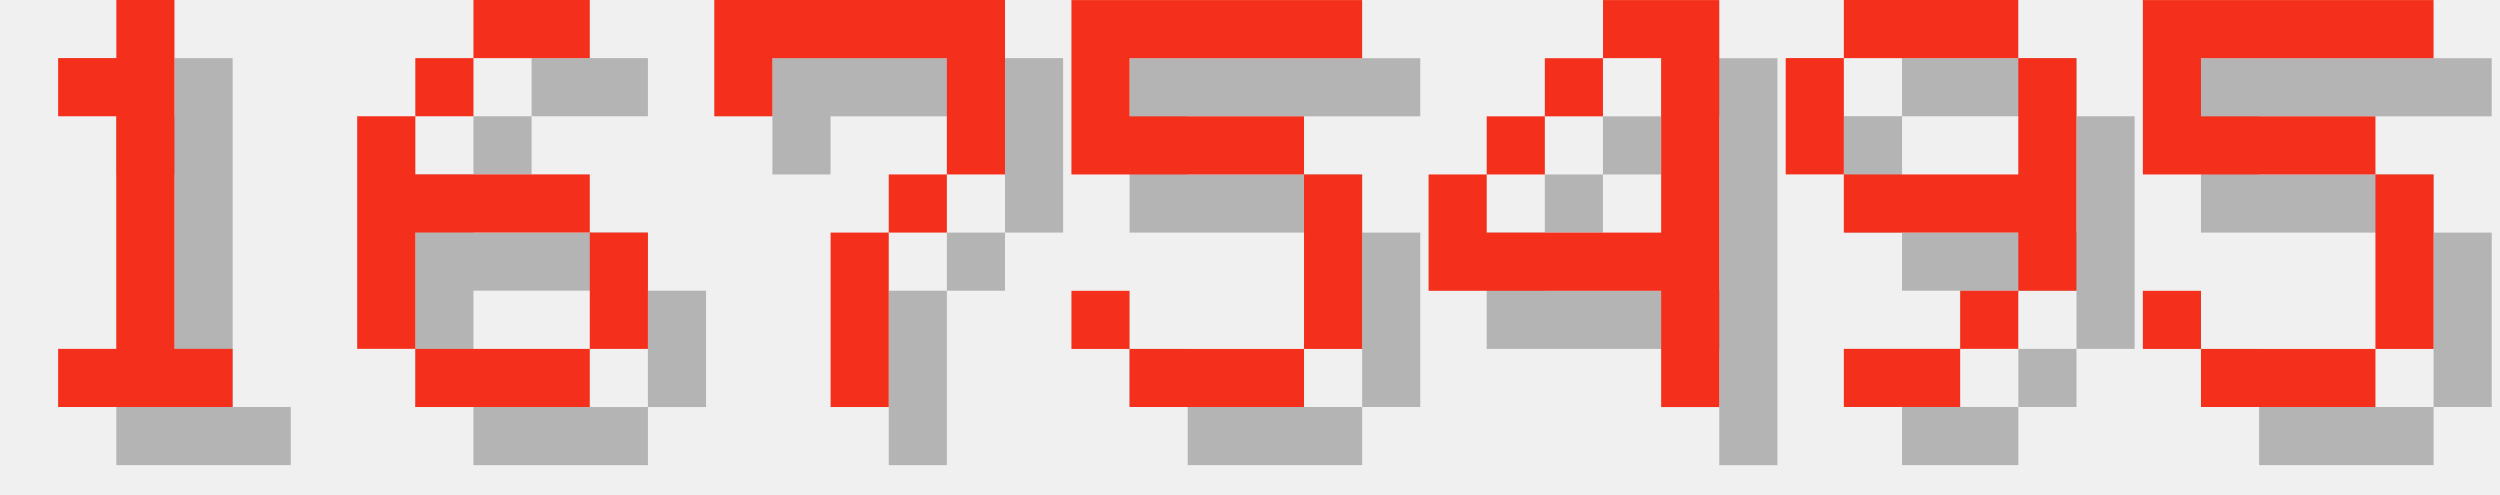
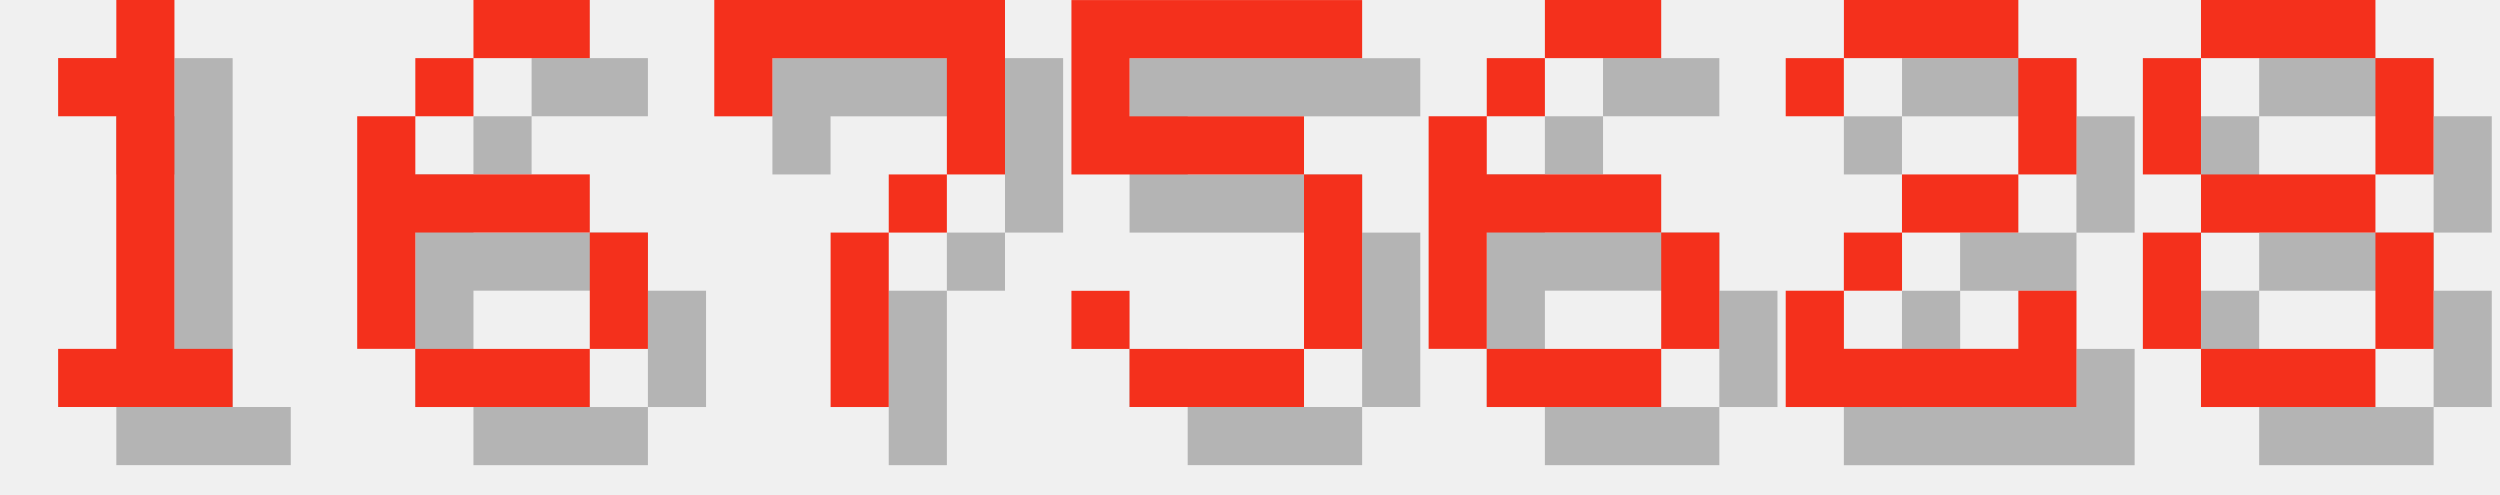
<svg xmlns="http://www.w3.org/2000/svg" version="1.1" width="182.0" height="36">
  <style>
        .text-foreground {
            fill: #F4301C;
        }
        .text-shadow {
            fill: #000000;
            fill-opacity: 0.25;
        }
    </style>
  <g class="digit" id="digit_1" transform="translate(0.0, 0), scale(4)">
    <path id="digit_1_shadow" class="text-shadow" d="m2.117 2.117v1.058h1.058v4.233h-1.058v1.058h3.175v-1.058h-1.058v-6.35h-1.058v1.058h-1.058z" fill-opacity=".5" style="paint-order:stroke fill markers" />
    <path id="digit_1_fg" class="text-foreground" d="m1.058 1.058v1.058h1.058v4.233h-1.058v1.058h3.175v-1.058h-1.058v-6.35h-1.058v1.058h-1.058z" fill="#fff" style="paint-order:stroke fill markers" />
  </g>
  <g class="digit" id="digit_6" transform="translate(26.0, 0), scale(4)">
    <path id="digit_6_shadow" class="text-shadow" d="m3.175 1.058v1.058h2.117v-1.058h-2.117zm0 1.058h-1.058v1.058h1.058v-1.058zm-1.058 1.058h-1.058v4.233h1.058v-2.117h3.175v-1.058h-3.175v-1.058zm3.175 2.117v2.117h1.058v-2.117h-1.058zm0 2.117h-3.175v1.058h3.175v-1.058z" fill-opacity=".5" style="paint-order:stroke fill markers" />
    <path id="digit_6_fg" class="text-foreground" d="m2.117 0v1.058h2.117v-1.058h-2.117zm0 1.058h-1.058v1.058h1.058v-1.058zm-1.058 1.058h-1.058v4.233h1.058v-2.117h3.175v-1.058h-3.175v-1.058zm3.175 2.117v2.117h1.058v-2.117h-1.058zm0 2.117h-3.175v1.058h3.175v-1.058z" fill="#fff" style="paint-order:stroke fill markers" />
  </g>
  <g class="digit" id="digit_7" transform="translate(52.0, 0), scale(4)">
    <path id="digit_7_shadow" class="text-shadow" d="m1.058 1.058 2e-6 2.117h1.058v-1.058h3.175v1.058l2e-7 1.058h-1.058v1.058h-1.058l4e-7 3.175 1.058 1e-7v-3.175h1.058v-1.058h1.058l5e-7 -1.058v-2.117z" fill-opacity=".5" style="paint-order:stroke fill markers" />
    <path id="digit_7_fg" class="text-foreground" d="m0 0 2e-6 2.117h1.058v-1.058h3.175v1.058l2e-7 1.058h-1.058v1.058h-1.058l4e-7 3.175 1.058 1e-7v-3.175h1.058v-1.058h1.058l5e-7 -1.058v-2.117z" fill="#fff" style="paint-order:stroke fill markers" />
  </g>
  <g class="digit" id="digit_5" transform="translate(78.0, 0), scale(4)">
    <path id="digit_5_shadow" class="text-shadow" d="m1.058 1.058v3.175h4.233v3.175h-3.175v-1.058h-1.058v1.058h1.058v1.058h3.175v-1.058h1.058v-3.175h-1.058v-1.058h-3.175v-1.058h4.233v-1.058h-5.292z" fill-opacity=".5" style="paint-order:stroke fill markers" />
    <path id="digit_5_fg" class="text-foreground" d="m0 0v3.175h4.233v3.175h-3.175v-1.058h-1.058v1.058h1.058v1.058h3.175v-1.058h1.058v-3.175h-1.058v-1.058h-3.175v-1.058h4.233v-1.058h-5.292z" fill="#fff" style="paint-order:stroke fill markers" />
  </g>
-   <g class="digit" id="digit_4" transform="translate(104.0, 0), scale(4)">
-     <path id="digit_4_shadow" class="text-shadow" d="m4.233 1.058v1.058h1.058v3.175h-3.175v-1.058h-1.058v2.117h4.233v2.117h1.058v-7.408h-2.117zm-2.117 3.175h1.058v-1.058h-1.058v1.058zm1.058-1.058h1.058v-1.058h-1.058v1.058z" fill-opacity=".5" style="paint-order:stroke fill markers" />
-     <path id="digit_4_fg" class="text-foreground" d="m3.175 0v1.058h1.058v3.175h-3.175v-1.058h-1.058v2.117h4.233v2.117h1.058v-7.408h-2.117zm-2.117 3.175h1.058v-1.058h-1.058v1.058zm1.058-1.058h1.058v-1.058h-1.058v1.058z" fill="#fff" style="paint-order:stroke fill markers" />
+   <g class="digit" id="digit_6" transform="translate(104.0, 0), scale(4)">
+     <path id="digit_6_shadow" class="text-shadow" d="m3.175 1.058v1.058h2.117v-1.058h-2.117zm0 1.058h-1.058v1.058h1.058v-1.058zm-1.058 1.058h-1.058v4.233h1.058v-2.117h3.175v-1.058h-3.175v-1.058zm3.175 2.117v2.117h1.058v-2.117h-1.058zm0 2.117h-3.175v1.058h3.175v-1.058z" fill-opacity=".5" style="paint-order:stroke fill markers" />
+     <path id="digit_6_fg" class="text-foreground" d="m2.117 0v1.058h2.117v-1.058h-2.117zm0 1.058h-1.058v1.058h1.058v-1.058zm-1.058 1.058h-1.058v4.233h1.058v-2.117h3.175v-1.058h-3.175v-1.058zm3.175 2.117v2.117h1.058v-2.117h-1.058zm0 2.117h-3.175v1.058h3.175v-1.058z" fill="#fff" style="paint-order:stroke fill markers" />
  </g>
-   <g class="digit" id="digit_9" transform="translate(130.0, 0), scale(4)">
-     <path id="digit_9_shadow" class="text-shadow" d="m2.117 1.058v1.058h3.175v-1.058h-3.175zm3.175 1.058v2.117h-3.175v1.058h3.175v1.058h1.058v-4.233h-1.058zm0 4.233h-1.058v1.058h1.058v-1.058zm-1.058 1.058h-2.117v1.058h2.117v-1.058zm-2.117-3.175v-2.117h-1.058v2.117h1.058z" fill-opacity=".5" style="paint-order:stroke fill markers" />
-     <path id="digit_9_fg" class="text-foreground" d="m1.058 0v1.058h3.175v-1.058h-3.175zm3.175 1.058v2.117h-3.175v1.058h3.175v1.058h1.058v-4.233h-1.058zm0 4.233h-1.058v1.058h1.058v-1.058zm-1.058 1.058h-2.117v1.058h2.117v-1.058zm-2.117-3.175v-2.117h-1.058v2.117h1.058z" fill="#fff" style="paint-order:stroke fill markers" />
+   <g class="digit" id="digit_2" transform="translate(130.0, 0), scale(4)">
+     <path id="digit_2_shadow" class="text-shadow" d="m1.058 2.117v1.058h1.058v-1.058h3.175v2.117h-2.117v1.058h-1.058v1.058h-1.058v2.117h5.292v-2.117h-1.058v1.058h-3.175v-1.058h1.058v-1.058h2.117v-1.058h1.058v-2.117h-1.058v-1.058h-3.175v1.058h-1.058z" fill-opacity=".5" style="paint-order:stroke fill markers" />
+     <path id="digit_2_fg" class="text-foreground" d="m0 1.058v1.058h1.058v-1.058h3.175v2.117h-2.117v1.058h-1.058v1.058h-1.058v2.117h5.292v-2.117h-1.058v1.058h-3.175v-1.058h1.058v-1.058h2.117v-1.058h1.058v-2.117h-1.058v-1.058h-3.175v1.058h-1.058z" fill="#fff" style="paint-order:stroke fill markers" />
  </g>
-   <g class="digit" id="digit_5" transform="translate(156.0, 0), scale(4)">
-     <path id="digit_5_shadow" class="text-shadow" d="m1.058 1.058v3.175h4.233v3.175h-3.175v-1.058h-1.058v1.058h1.058v1.058h3.175v-1.058h1.058v-3.175h-1.058v-1.058h-3.175v-1.058h4.233v-1.058h-5.292z" fill-opacity=".5" style="paint-order:stroke fill markers" />
-     <path id="digit_5_fg" class="text-foreground" d="m0 0v3.175h4.233v3.175h-3.175v-1.058h-1.058v1.058h1.058v1.058h3.175v-1.058h1.058v-3.175h-1.058v-1.058h-3.175v-1.058h4.233v-1.058h-5.292z" fill="#fff" style="paint-order:stroke fill markers" />
+   <g class="digit" id="digit_8" transform="translate(156.0, 0), scale(4)">
+     <path id="digit_8_shadow" class="text-shadow" d="m2.117 1.058v1.058h3.175v-1.058h-3.175zm3.175 1.058v2.117h1.058v-2.117h-1.058zm0 2.117h-3.175v1.058h3.175v-1.058zm0 1.058v2.117h1.058v-2.117h-1.058zm0 2.117h-3.175v1.058h3.175v-1.058zm-3.175 0v-2.117h-1.058v2.117h1.058zm0-3.175v-2.117h-1.058v2.117h1.058z" fill-opacity=".5" style="paint-order:stroke fill markers" />
+     <path id="digit_8_fg" class="text-foreground" d="m1.058 0v1.058h3.175v-1.058h-3.175zm3.175 1.058v2.117h1.058v-2.117h-1.058zm0 2.117h-3.175v1.058h3.175v-1.058zm0 1.058v2.117h1.058v-2.117h-1.058zm0 2.117h-3.175v1.058h3.175v-1.058zm-3.175 0v-2.117h-1.058v2.117h1.058zm0-3.175v-2.117h-1.058v2.117h1.058z" fill="#fff" style="paint-order:stroke fill markers" />
  </g>
</svg>
